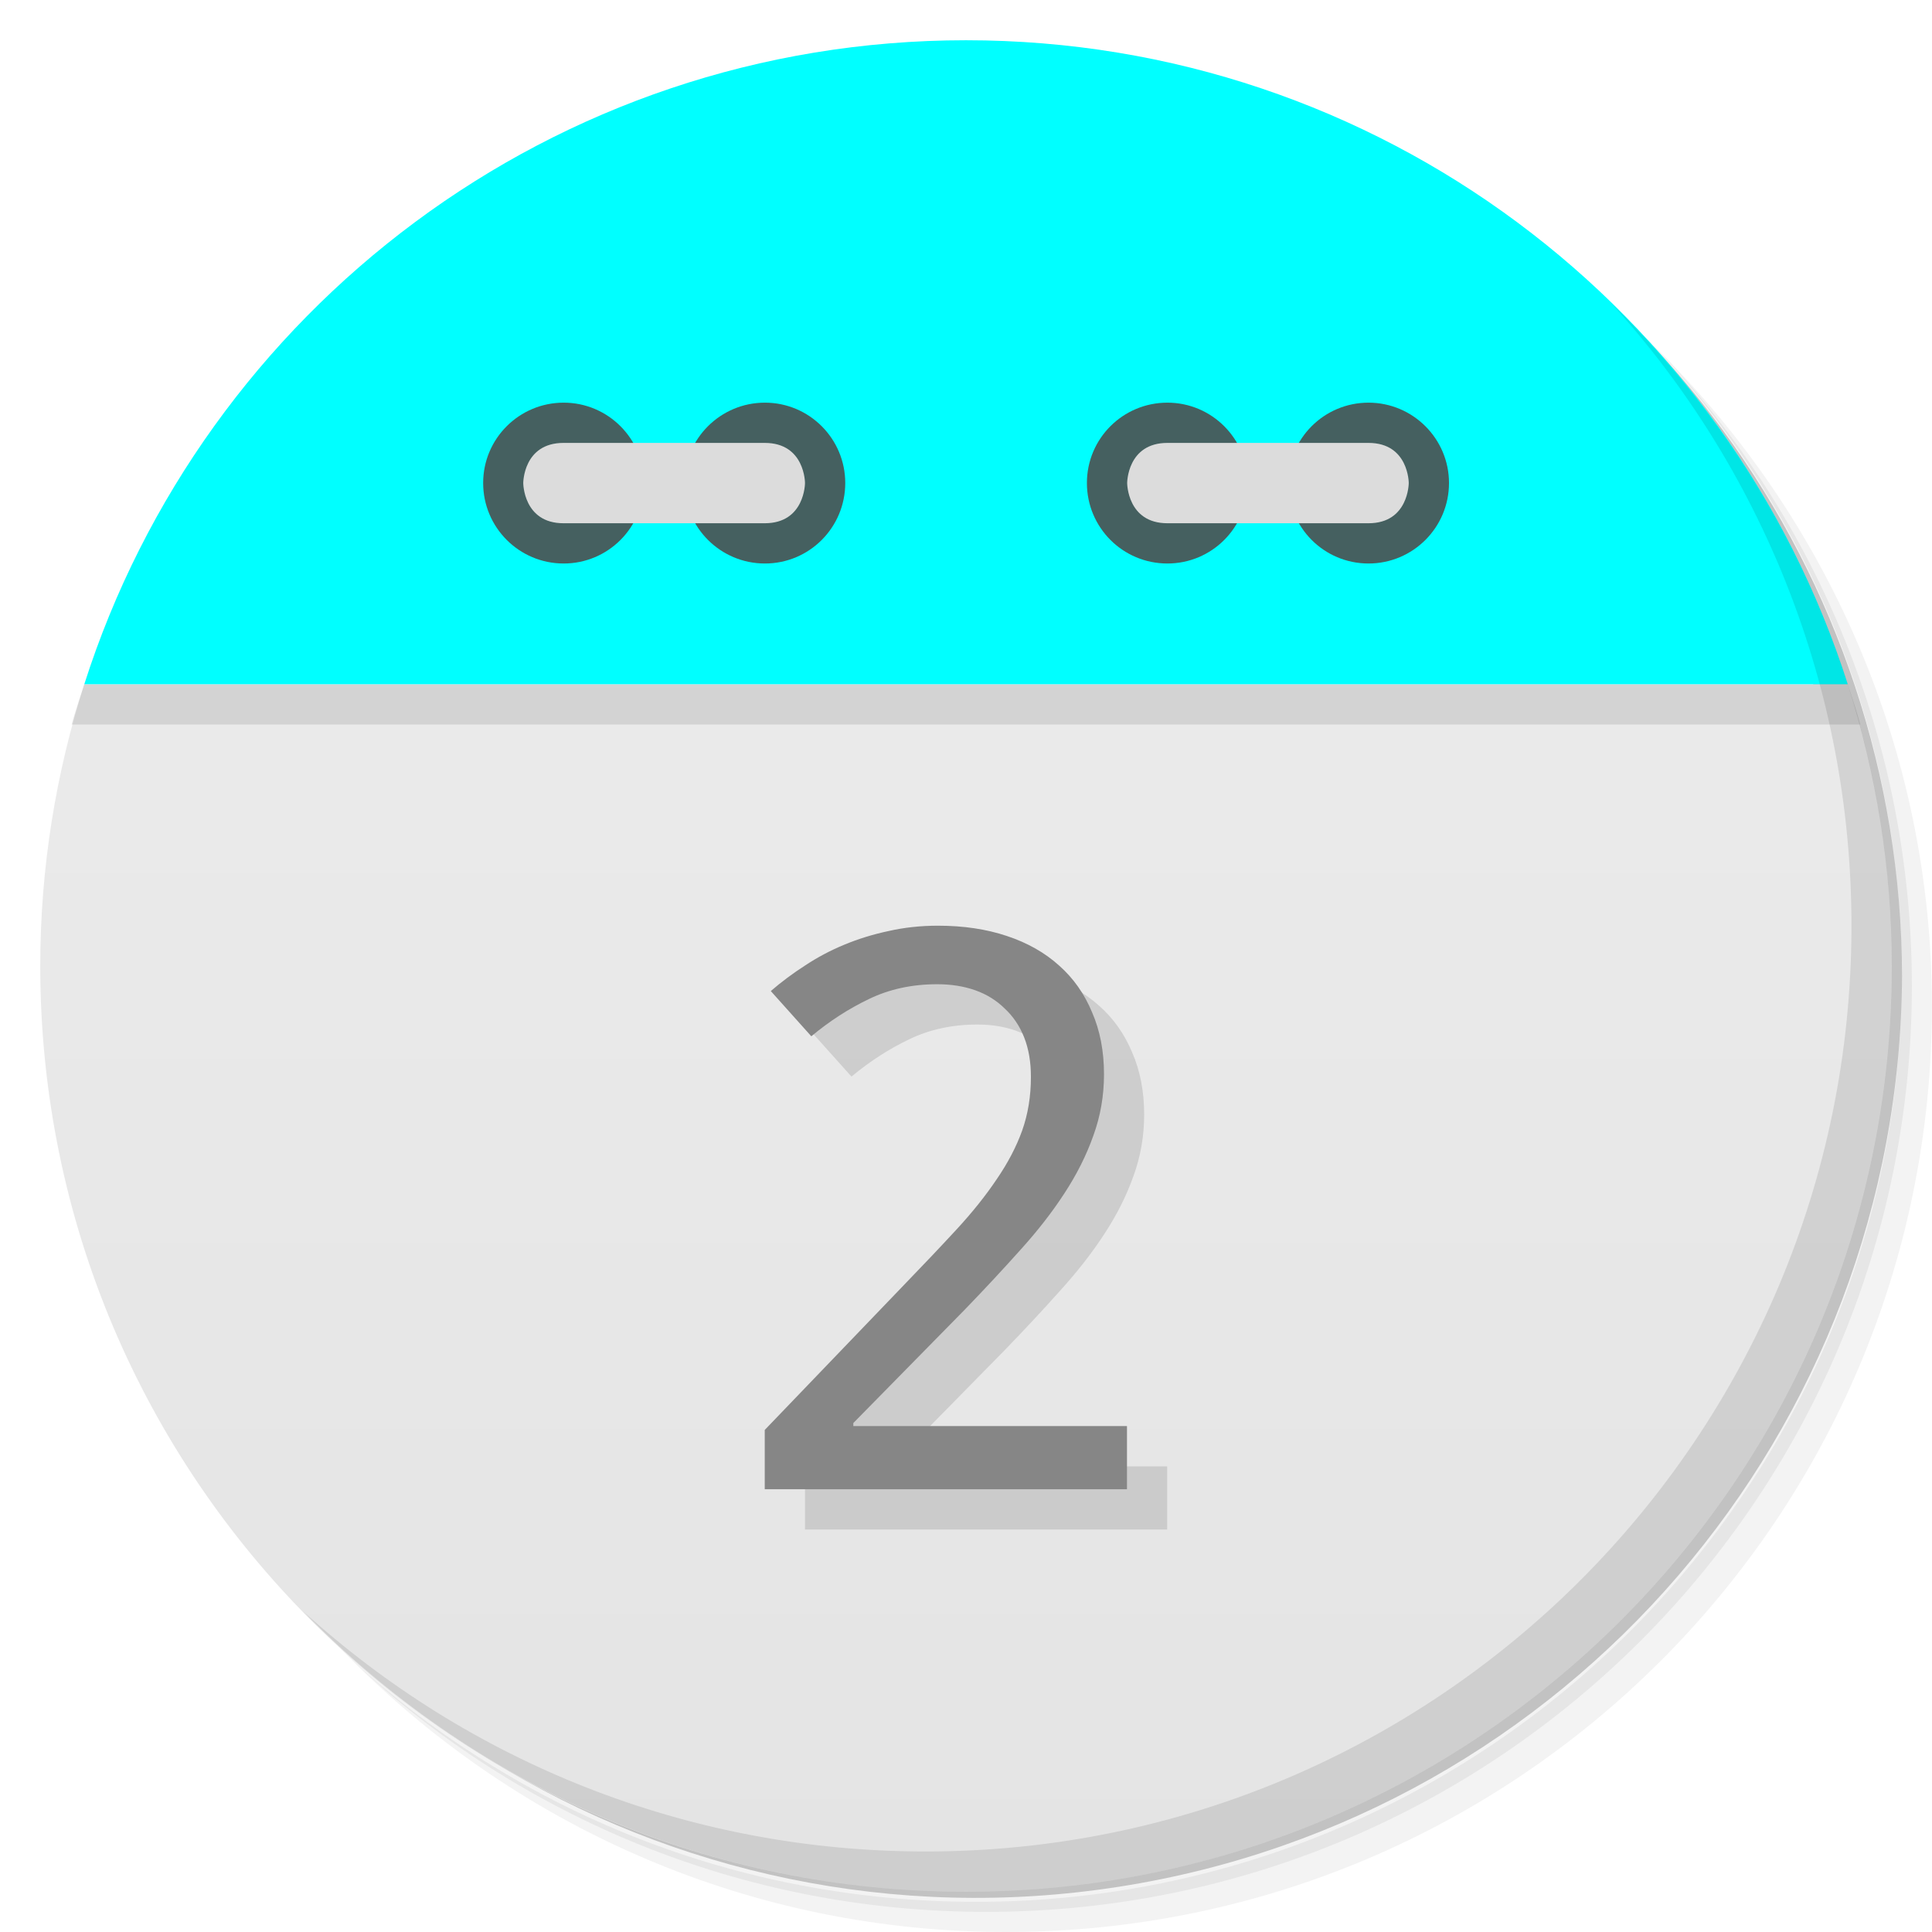
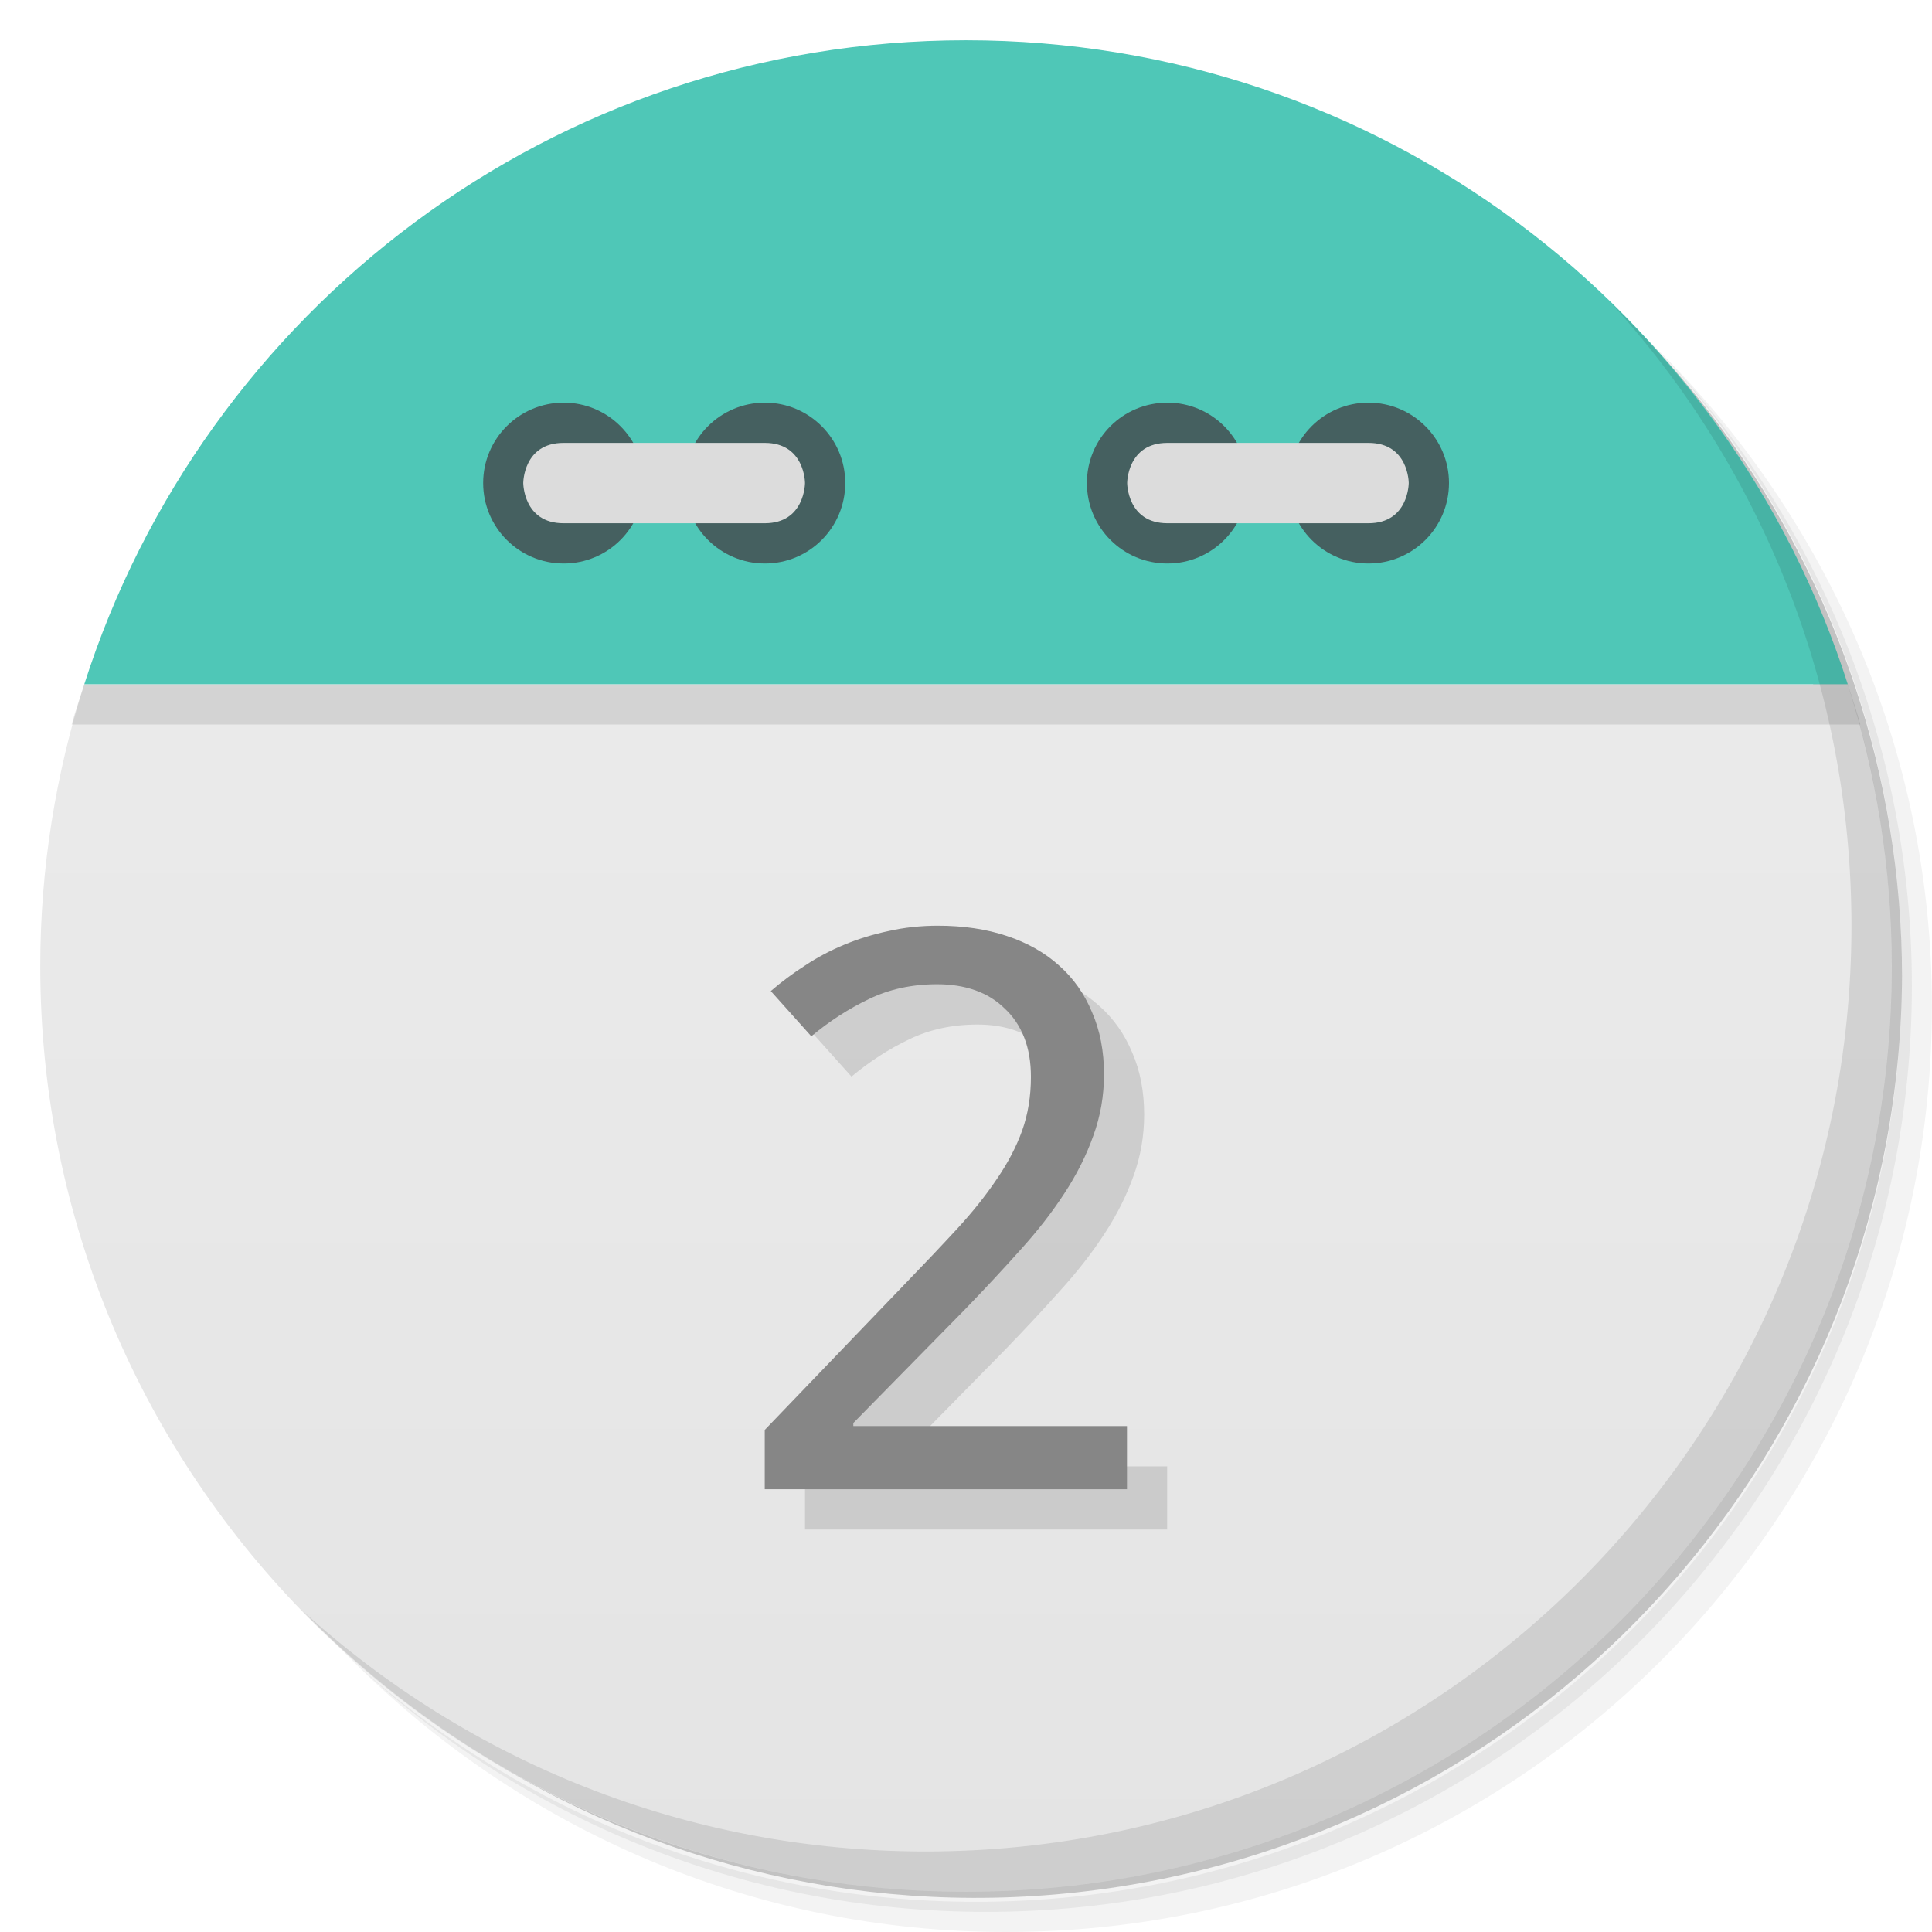
<svg xmlns="http://www.w3.org/2000/svg" viewBox="0 0 48 48">
  <defs>
    <linearGradient id="linearGradient3189" gradientUnits="userSpaceOnUse" gradientTransform="matrix(0,-1,1,0,-1.5e-6,48)" x1="1" x2="47">
      <stop style="stop-color:#e4e4e4;stop-opacity:1" />
      <stop offset="1" style="stop-color:#eee;stop-opacity:1" />
    </linearGradient>
  </defs>
  <g>
    <path d="m 36.31 5 c 5.859 4.062 9.688 10.831 9.688 18.5 c 0 12.426 -10.07 22.5 -22.5 22.5 c -7.669 0 -14.438 -3.828 -18.5 -9.688 c 1.037 1.822 2.306 3.499 3.781 4.969 c 4.085 3.712 9.514 5.969 15.469 5.969 c 12.703 0 23 -10.298 23 -23 c 0 -5.954 -2.256 -11.384 -5.969 -15.469 c -1.469 -1.475 -3.147 -2.744 -4.969 -3.781 z m 4.969 3.781 c 3.854 4.113 6.219 9.637 6.219 15.719 c 0 12.703 -10.297 23 -23 23 c -6.081 0 -11.606 -2.364 -15.719 -6.219 c 4.16 4.144 9.883 6.719 16.219 6.719 c 12.703 0 23 -10.298 23 -23 c 0 -6.335 -2.575 -12.06 -6.719 -16.219 z" style="opacity:0.05" />
    <path d="m 41.28 8.781 c 3.712 4.085 5.969 9.514 5.969 15.469 c 0 12.703 -10.297 23 -23 23 c -5.954 0 -11.384 -2.256 -15.469 -5.969 c 4.113 3.854 9.637 6.219 15.719 6.219 c 12.703 0 23 -10.298 23 -23 c 0 -6.081 -2.364 -11.606 -6.219 -15.719 z" style="opacity:0.1" />
    <path d="m 31.25 2.375 c 8.615 3.154 14.75 11.417 14.75 21.13 c 0 12.426 -10.07 22.5 -22.5 22.5 c -9.708 0 -17.971 -6.135 -21.12 -14.75 a 23 23 0 0 0 44.875 -7 a 23 23 0 0 0 -16 -21.875 z" style="opacity:0.2" />
  </g>
  <path d="m 2.094 17 c -0.704 2.207 -1.094 4.559 -1.094 7 0 12.703 10.297 23 23 23 12.703 0 23 -10.297 23 -23 0 -2.441 -0.389 -4.793 -1.094 -7 z" style="fill:url(#linearGradient3189);fill-opacity:1" />
  <path d="m 4.281 12.188 c -0.287 0.478 -0.56 0.969 -0.813 1.469 0.25 -0.495 0.529 -0.995 0.813 -1.469 z m -0.813 1.469 c -0.253 0.501 -0.502 1.01 -0.719 1.531 0.218 -0.527 0.463 -1.025 0.719 -1.531 z m 40.25 -1.469 c 0.284 0.473 0.563 0.974 0.813 1.469 -0.252 -0.5 -0.525 -0.991 -0.813 -1.469 z m 0.813 1.469 c 0.256 0.507 0.5 1 0.719 1.531 -0.216 -0.521 -0.466 -1.031 -0.719 -1.531 z m -41.844 1.688 c -0.221 0.543 -0.414 1.093 -0.594 1.656 0.178 -0.558 0.375 -1.118 0.594 -1.656 z m -0.594 1.656 c -0.106 0.332 -0.221 0.662 -0.313 1 l 44.44 0 c -0.091 -0.338 -0.207 -0.668 -0.313 -1 z m 43.813 0 c -0.18 -0.563 -0.373 -1.113 -0.594 -1.656 0.219 0.539 0.416 1.098 0.594 1.656 z" style="fill:#000;opacity:0.1;fill-opacity:1;stroke:none;fill-rule:evenodd" />
-   <path d="M 24,1 C 13.738,1 5.055,7.72 2.094,17 l 43.813,0 C 42.945,7.72 34.263,1 24.001,1 Z" style="fill:#00ffff;fill-opacity:1;stroke:none;fill-rule:evenodd" />
+   <path d="M 24,1 C 13.738,1 5.055,7.72 2.094,17 l 43.813,0 C 42.945,7.72 34.263,1 24.001,1 Z" style="fill:#4FC7B7;fill-opacity:1;stroke:none;fill-rule:evenodd" />
  <path d="m 31 12 c 0 1.105 -0.891 2 -1.996 2 -1.109 0 -2 -0.895 -2 -2 0 -1.102 0.891 -1.996 2 -1.996 1.105 0 1.996 0.898 1.996 1.996 m 0 0" style="fill:#456060;fill-opacity:1;stroke:none;fill-rule:nonzero" />
  <path d="m 36 12 c 0 1.105 -0.895 2 -2 2 -1.105 0 -1.996 -0.895 -1.996 -2 0 -1.102 0.891 -1.996 1.996 -1.996 1.105 0 2 0.898 2 1.996 m 0 0" style="fill:#456060;fill-opacity:1;stroke:none;fill-rule:nonzero" />
  <path d="m 34,13 c 1,0 1,-1 1,-1 0,0 0,-0.996 -1,-0.996 l -4.996,0 c -1,0 -1,0.996 -1,0.996 0,0 0,1 1,1 M 34,13" style="fill:#dcdcdc;fill-opacity:1;stroke:none;fill-rule:nonzero" />
  <path d="m 16 12 c 0 1.105 -0.891 2 -1.996 2 -1.105 0 -2 -0.895 -2 -2 0 -1.102 0.895 -1.996 2 -1.996 1.105 0 1.996 0.898 1.996 1.996 m 0 0" style="fill:#456060;fill-opacity:1;stroke:none;fill-rule:nonzero" />
  <path d="m 21 12 c 0 1.105 -0.891 2 -1.996 2 -1.105 0 -2 -0.895 -2 -2 0 -1.102 0.895 -1.996 2 -1.996 1.105 0 1.996 0.898 1.996 1.996 m 0 0" style="fill:#456060;fill-opacity:1;stroke:none;fill-rule:nonzero" />
  <path d="m 14 13 c -1 0 -1 -1 -1 -1 0 0 0 -0.996 1 -0.996 l 5 0 c 1 0 1 0.996 1 0.996 0 0 0 1 -1 1 m -5 0" style="fill:#dcdcdc;fill-opacity:1;stroke:none;fill-rule:nonzero" />
  <g>
    <path d="m 40.03 7.531 c 3.712 4.084 5.969 9.514 5.969 15.469 0 12.703 -10.297 23 -23 23 c -5.954 0 -11.384 -2.256 -15.469 -5.969 4.178 4.291 10.01 6.969 16.469 6.969 c 12.703 0 23 -10.298 23 -23 0 -6.462 -2.677 -12.291 -6.969 -16.469 z" style="opacity:0.1" />
  </g>
  <g transform="matrix(1.043236,0,0,0.9979328,-0.679031,-0.3206216)" style="fill:#000;opacity:0.12;fill-opacity:1;stroke:none">
    <path d="m 28.449 38.4 -8.627 0 0 -1.476 3.311 -3.604 q 0.709 -0.766 1.268 -1.4 0.558 -0.634 0.946 -1.239 0.397 -0.605 0.605 -1.211 0.208 -0.615 0.208 -1.334 0 -0.558 -0.161 -0.984 -0.161 -0.426 -0.463 -0.719 -0.293 -0.303 -0.7 -0.454 -0.407 -0.151 -0.908 -0.151 -0.899 0 -1.627 0.369 -0.719 0.359 -1.372 0.927 l -0.965 -1.126 q 0.378 -0.341 0.813 -0.634 0.435 -0.303 0.936 -0.52 0.501 -0.218 1.059 -0.341 0.558 -0.132 1.173 -0.132 0.908 0 1.636 0.255 0.738 0.255 1.249 0.738 0.511 0.473 0.785 1.163 0.284 0.681 0.284 1.542 0 0.804 -0.255 1.532 -0.246 0.728 -0.691 1.438 -0.435 0.7 -1.05 1.409 -0.605 0.709 -1.315 1.476 l -2.658 2.828 0 0.076 6.517 0 0 1.57 z" />
  </g>
  <g transform="scale(1.015498,0.9847384)" style="fill:#868686;fill-opacity:1;stroke:none">
    <path d="m 27.573 37.573 -8.863 0 0 -1.496 3.401 -3.652 q 0.728 -0.776 1.303 -1.419 0.573 -0.642 0.972 -1.256 0.408 -0.613 0.622 -1.227 0.214 -0.623 0.214 -1.352 0 -0.565 -0.165 -0.997 -0.165 -0.432 -0.476 -0.729 -0.301 -0.307 -0.719 -0.46 -0.418 -0.153 -0.933 -0.153 -0.924 0 -1.671 0.374 -0.739 0.364 -1.409 0.939 l -0.991 -1.141 q 0.388 -0.346 0.835 -0.642 0.447 -0.307 0.962 -0.527 0.515 -0.221 1.088 -0.346 0.573 -0.134 1.205 -0.134 0.933 0 1.681 0.258 0.758 0.258 1.283 0.748 0.525 0.479 0.806 1.179 0.292 0.69 0.292 1.563 0 0.815 -0.262 1.553 -0.253 0.738 -0.71 1.457 -0.447 0.709 -1.079 1.428 -0.622 0.718 -1.351 1.496 l -2.731 2.866 0 0.077 6.695 0 0 1.591 z" />
  </g>
</svg>
